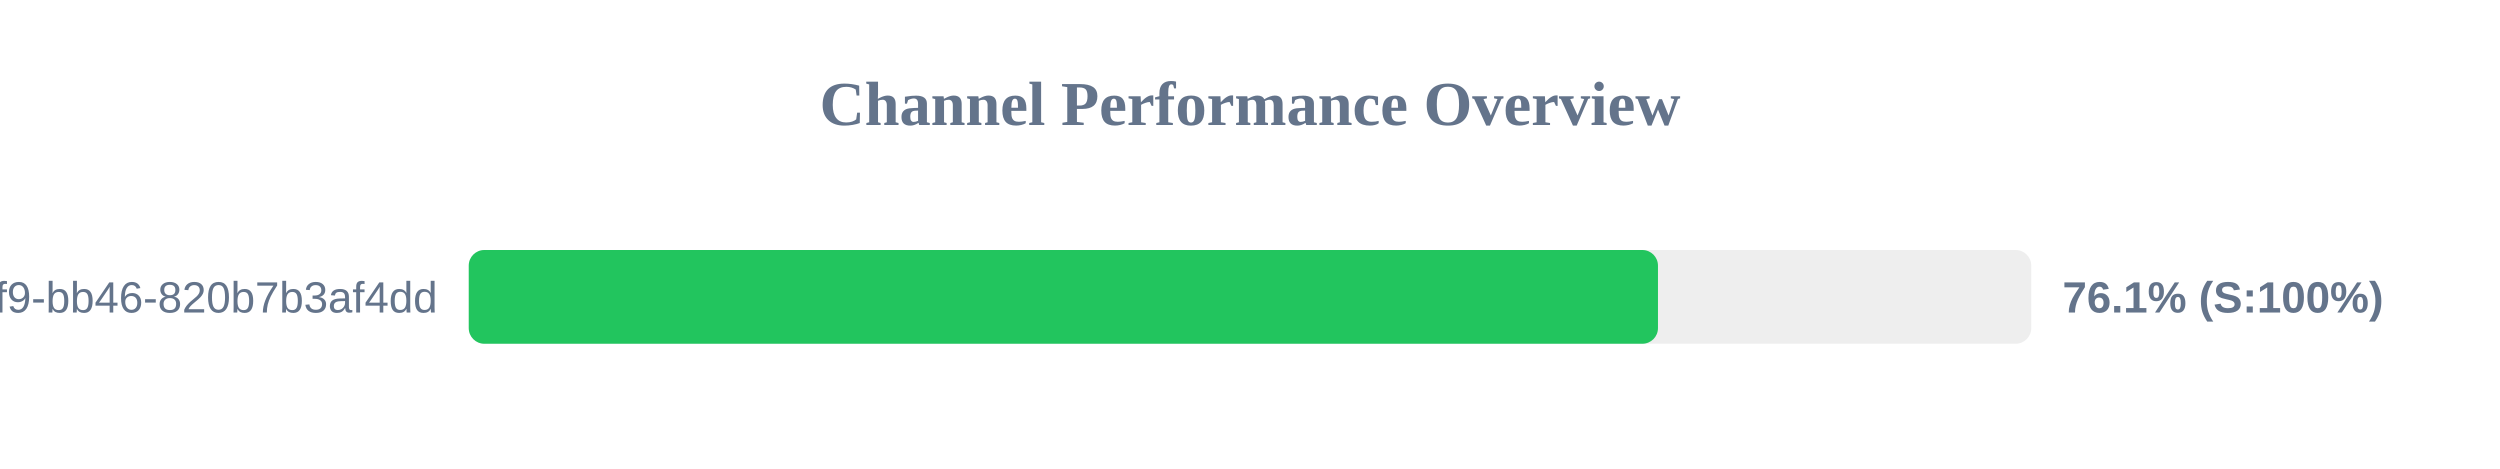
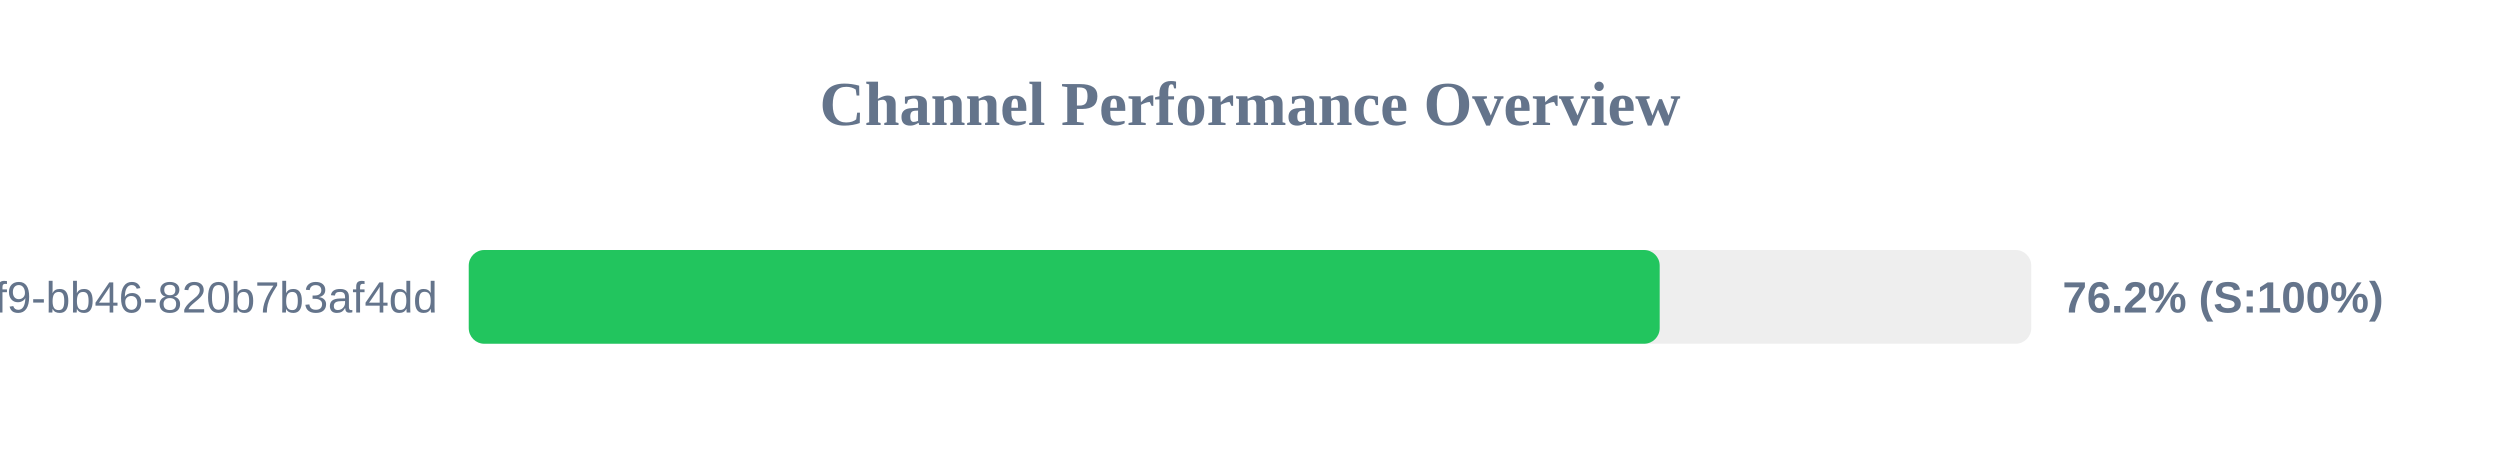
<svg xmlns="http://www.w3.org/2000/svg" width="800" height="150" version="1.1">
  <style>
        .row { font: 14px Arial; fill: #64748b; }
        .score { font: bold 14px Arial; fill: #64748b; }
    </style>
  <text x="400" y="40" text-anchor="middle" font-size="20px" font-weight="bold" fill="#64748b">Channel Performance Overview</text>
  <rect x="150" y="80" width="500" height="30" fill="#eee" rx="5" />
-   <rect x="150" y="80" width="380.55" height="30" fill="#22c55e" rx="5" />
+   <rect x="150" y="80" width="381.1" height="30" fill="#22c55e" rx="5" />
  <text x="140" y="100" text-anchor="end" class="row">?uuid=80b2ac81-ba69-41f9-bb46-820b7b3af4dd</text>
-   <text x="660" y="100" text-anchor="start" class="score">76.1% (S:100%)</text>
+   <text x="660" y="100" text-anchor="start" class="score">76.2% (S:100%)</text>
</svg>
